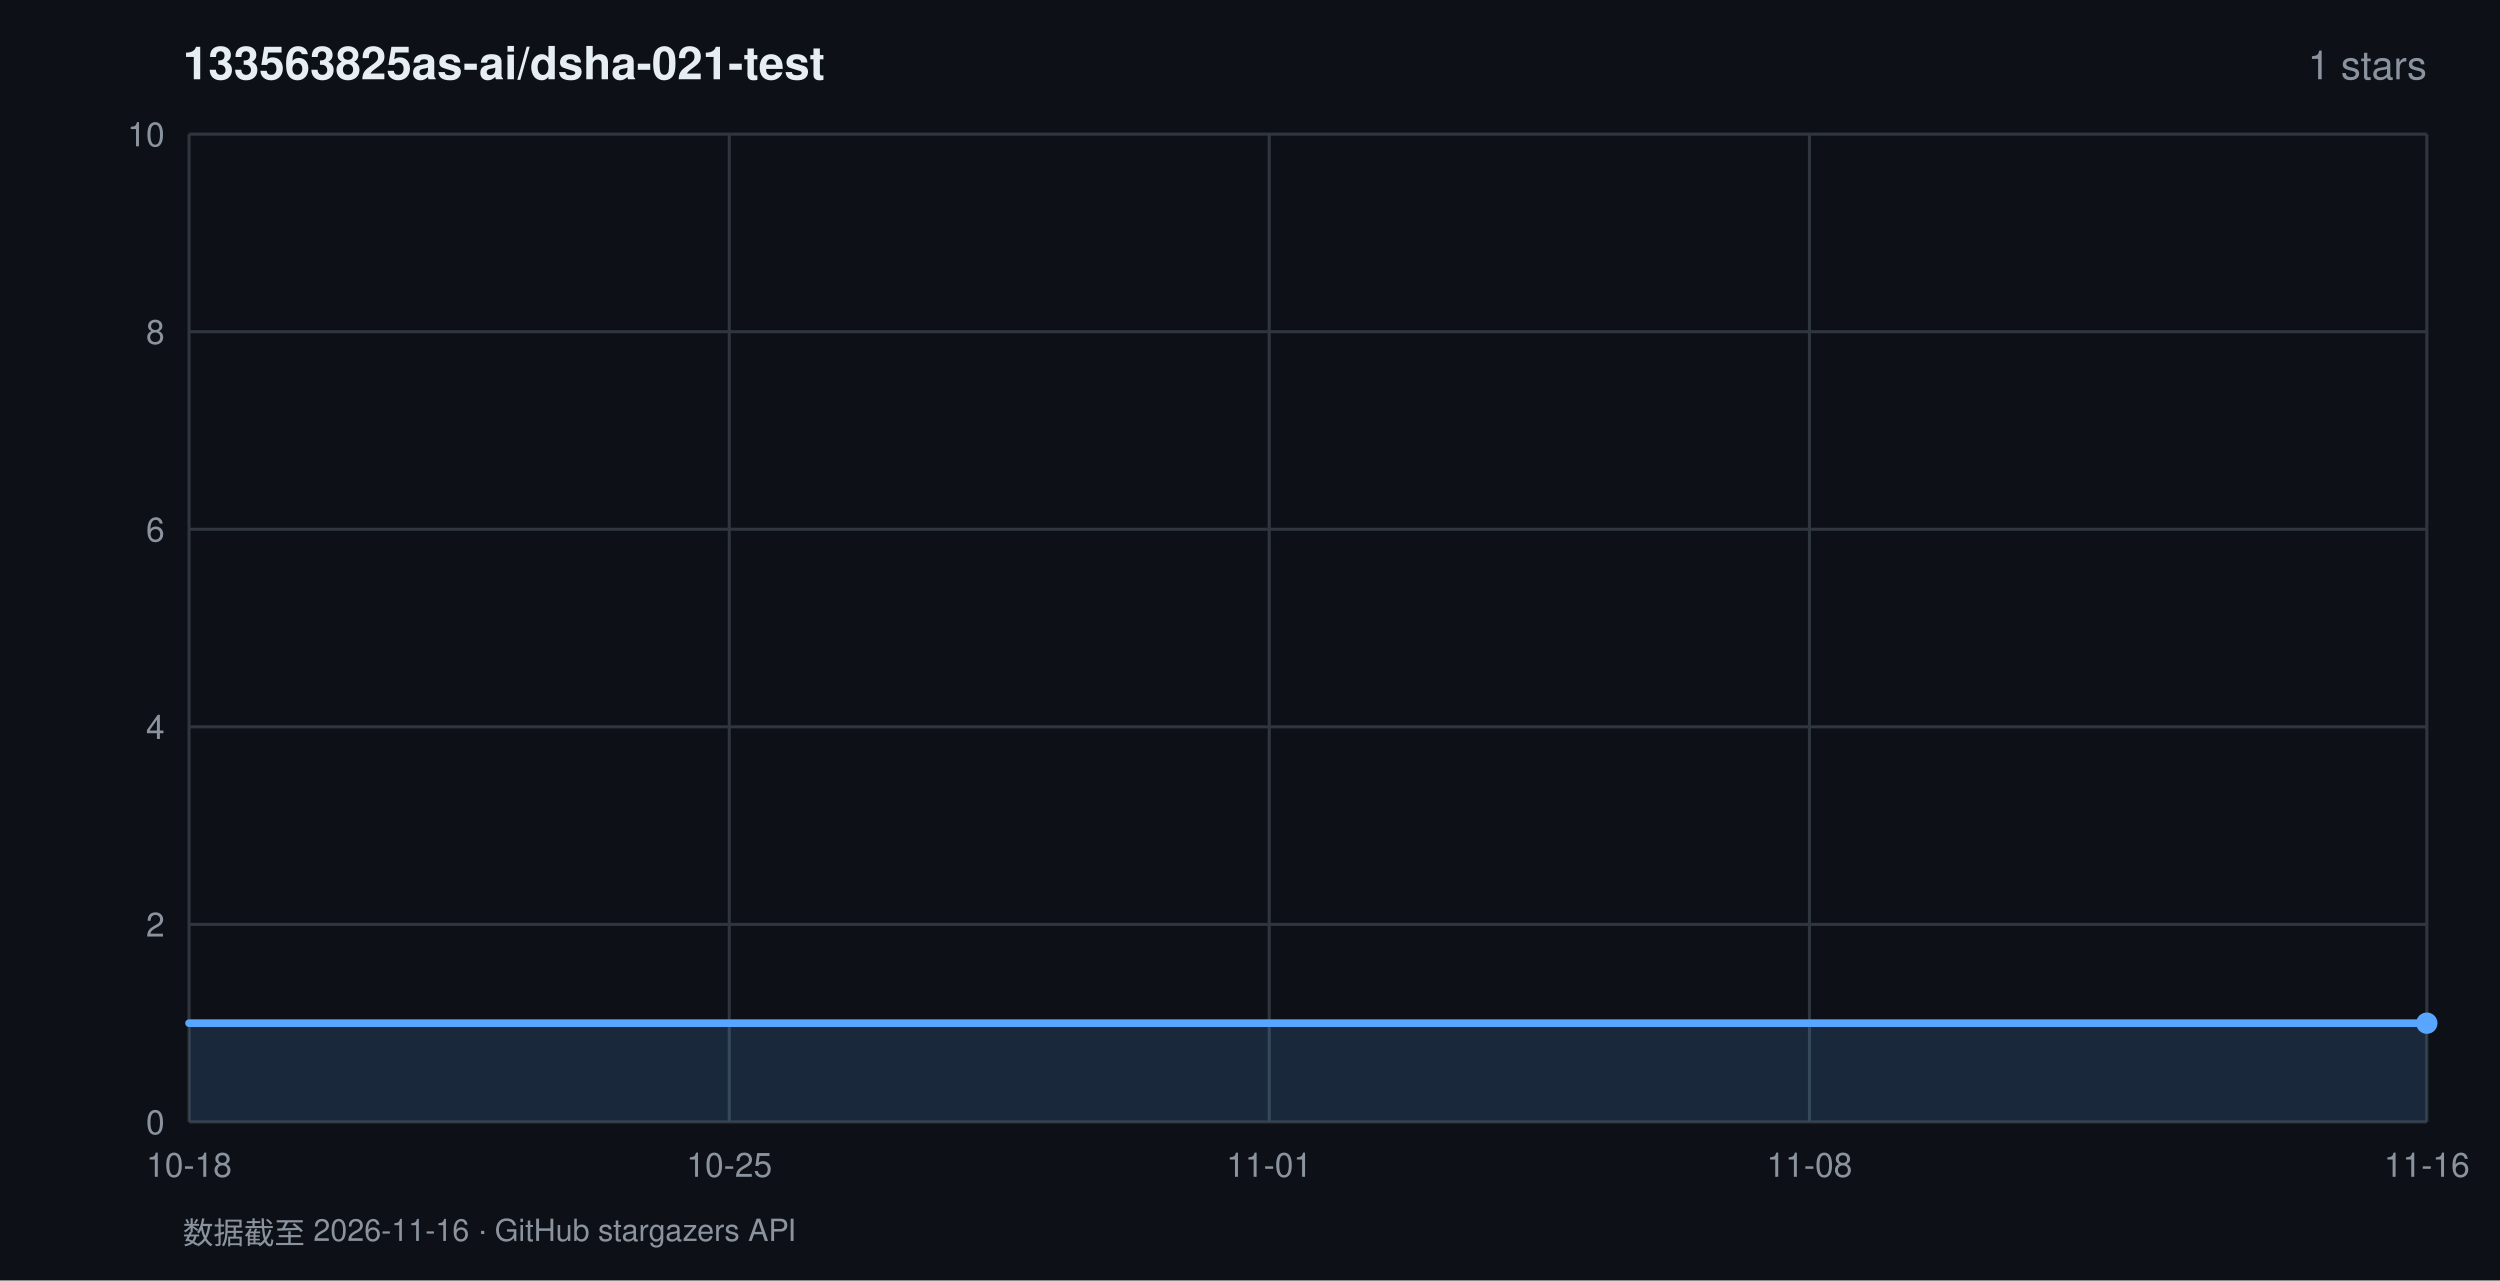
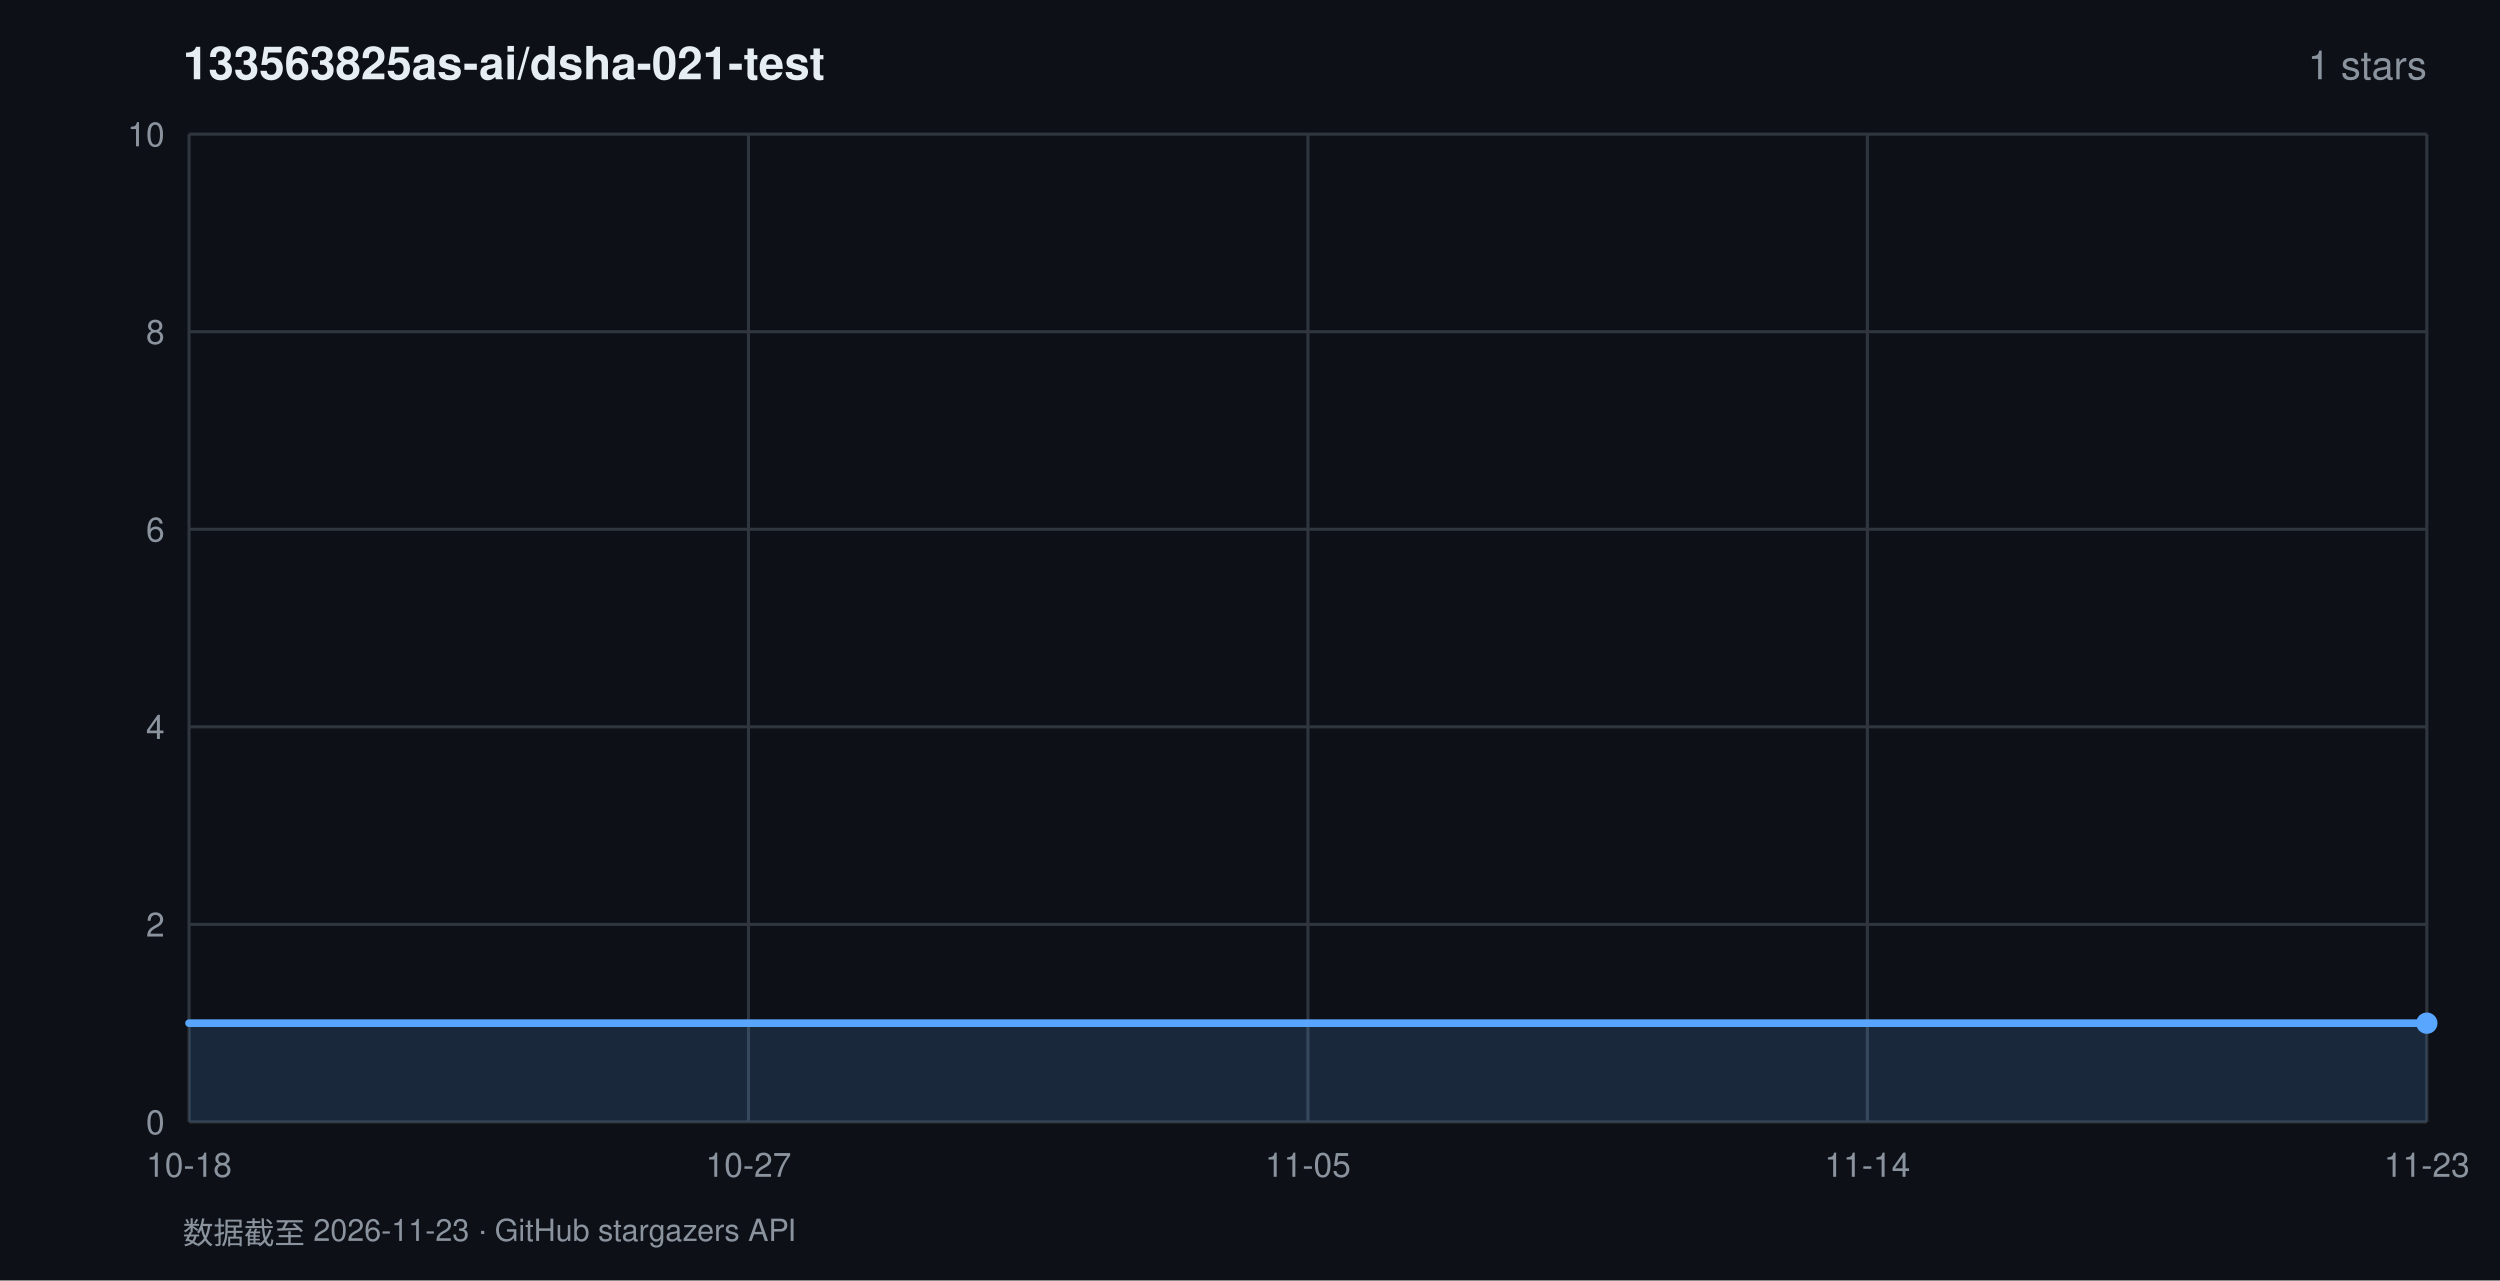
<svg xmlns="http://www.w3.org/2000/svg" width="820" height="420" viewBox="0 0 820 420" font-family="-apple-system,BlinkMacSystemFont,'Segoe UI',Helvetica,Arial,sans-serif">
  <rect width="820" height="420" fill="#0d1117" />
  <text x="60" y="26" fill="#e6edf3" font-size="15" font-weight="600">133563825as-ai/dsha-021-test</text>
  <text x="796" y="26" fill="#8b949e" font-size="13" text-anchor="end">1 stars</text>
  <line x1="62" y1="368.0" x2="796" y2="368.0" stroke="#30363d" stroke-width="1" />
  <text x="54" y="372.0" fill="#8b949e" font-size="11" text-anchor="end">0</text>
  <line x1="62" y1="303.2" x2="796" y2="303.2" stroke="#30363d" stroke-width="1" />
  <text x="54" y="307.2" fill="#8b949e" font-size="11" text-anchor="end">2</text>
  <line x1="62" y1="238.4" x2="796" y2="238.4" stroke="#30363d" stroke-width="1" />
  <text x="54" y="242.4" fill="#8b949e" font-size="11" text-anchor="end">4</text>
  <line x1="62" y1="173.6" x2="796" y2="173.6" stroke="#30363d" stroke-width="1" />
  <text x="54" y="177.6" fill="#8b949e" font-size="11" text-anchor="end">6</text>
  <line x1="62" y1="108.8" x2="796" y2="108.8" stroke="#30363d" stroke-width="1" />
  <text x="54" y="112.8" fill="#8b949e" font-size="11" text-anchor="end">8</text>
  <line x1="62" y1="44.0" x2="796" y2="44.0" stroke="#30363d" stroke-width="1" />
  <text x="54" y="48.0" fill="#8b949e" font-size="11" text-anchor="end">10</text>
  <line x1="62.0" y1="44" x2="62.0" y2="368" stroke="#30363d" stroke-width="1" />
  <text x="62.0" y="386" fill="#8b949e" font-size="11" text-anchor="middle">10-18</text>
-   <line x1="239.2" y1="44" x2="239.2" y2="368" stroke="#30363d" stroke-width="1" />
-   <text x="239.2" y="386" fill="#8b949e" font-size="11" text-anchor="middle">10-25</text>
-   <line x1="416.3" y1="44" x2="416.3" y2="368" stroke="#30363d" stroke-width="1" />
-   <text x="416.3" y="386" fill="#8b949e" font-size="11" text-anchor="middle">11-01</text>
-   <line x1="593.5" y1="44" x2="593.5" y2="368" stroke="#30363d" stroke-width="1" />
-   <text x="593.5" y="386" fill="#8b949e" font-size="11" text-anchor="middle">11-08</text>
+   <line x1="245.5" y1="44" x2="245.5" y2="368" stroke="#30363d" stroke-width="1" />
+   <text x="245.5" y="386" fill="#8b949e" font-size="11" text-anchor="middle">10-27</text>
+   <line x1="429.0" y1="44" x2="429.0" y2="368" stroke="#30363d" stroke-width="1" />
+   <text x="429.0" y="386" fill="#8b949e" font-size="11" text-anchor="middle">11-05</text>
+   <line x1="612.5" y1="44" x2="612.5" y2="368" stroke="#30363d" stroke-width="1" />
+   <text x="612.5" y="386" fill="#8b949e" font-size="11" text-anchor="middle">11-14</text>
  <line x1="796.0" y1="44" x2="796.0" y2="368" stroke="#30363d" stroke-width="1" />
-   <text x="796.0" y="386" fill="#8b949e" font-size="11" text-anchor="middle">11-16</text>
+   <text x="796.0" y="386" fill="#8b949e" font-size="11" text-anchor="middle">11-23</text>
  <polygon points="62.0,368.0 62.0,335.6 796.0,335.6 796.0,368.0" fill="rgba(88,166,255,0.16)" />
  <polyline points="62.0,335.6 796.0,335.6" fill="none" stroke="#58a6ff" stroke-width="2.5" stroke-linejoin="round" stroke-linecap="round" />
  <circle cx="796.0" cy="335.6" r="3.5" fill="#58a6ff" />
-   <text x="60" y="408" fill="#8b949e" font-size="10">数据截至 2026-11-16 · GitHub stargazers API</text>
+   <text x="60" y="408" fill="#8b949e" font-size="10">数据截至 2026-11-23 · GitHub stargazers API</text>
</svg>
